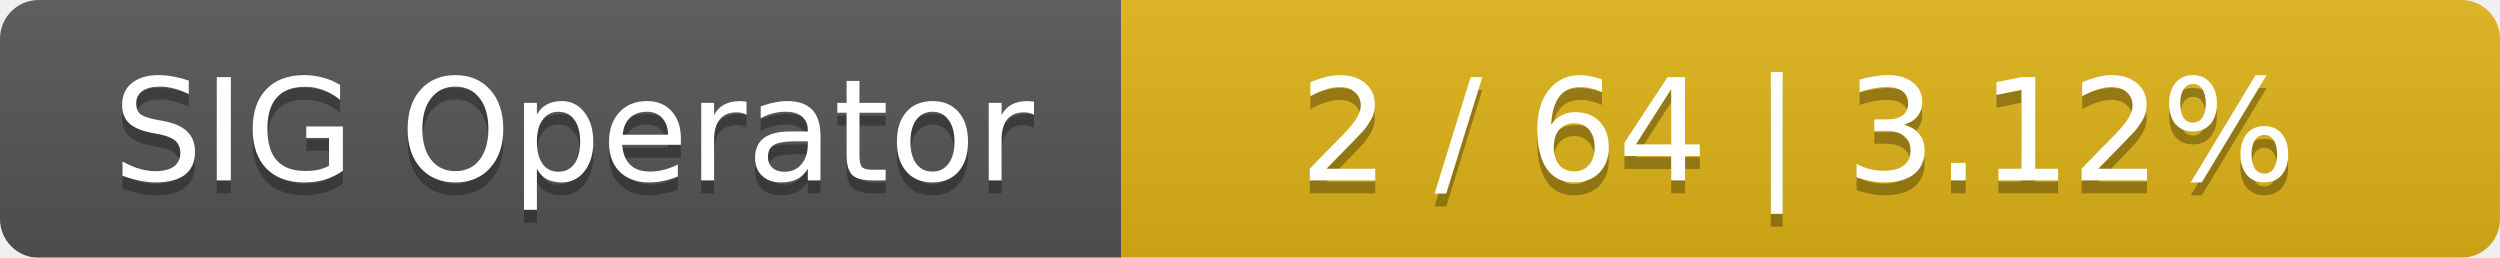
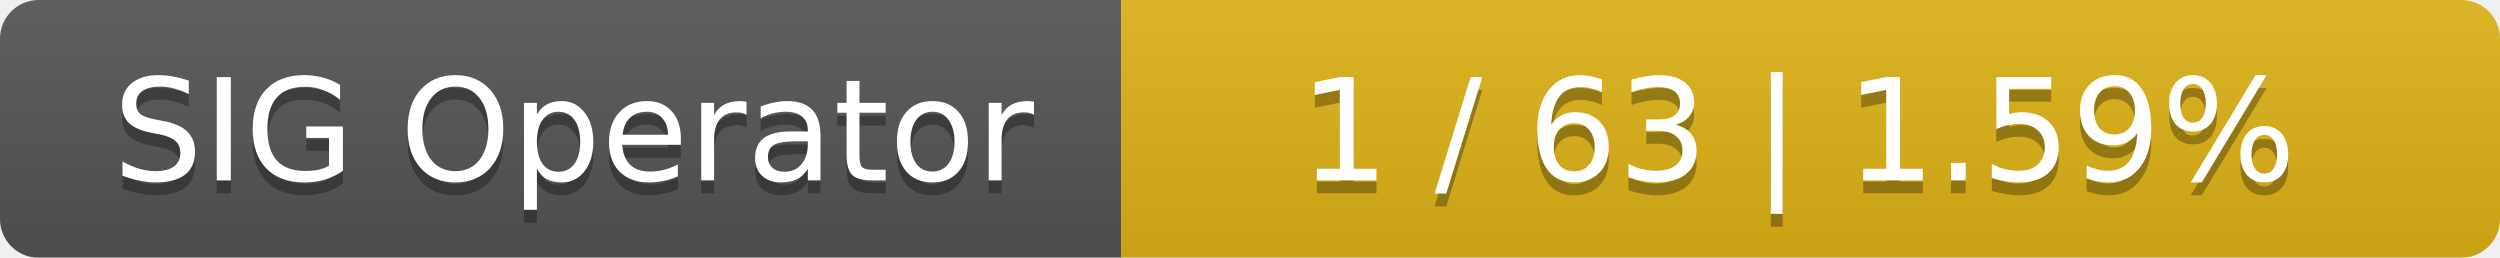
<svg xmlns="http://www.w3.org/2000/svg" width="194" height="20">
  <linearGradient id="smooth" x2="0" y2="100%">
    <stop offset="0" stop-color="#bbb" stop-opacity=".1" />
    <stop offset="1" stop-opacity=".1" />
  </linearGradient>
  <mask id="round">
    <rect width="194" height="20" rx="3" fill="#fff" />
  </mask>
  <g mask="url(#round)">
    <rect width="87" height="20" fill="#555" />
    <rect x="87" width="107" height="20" fill="#dfb317" />
    <rect width="194" height="20" fill="url(#smooth)" />
  </g>
  <g fill="#fff" text-anchor="middle" font-family="DejaVu Sans,Verdana,Geneva,sans-serif" font-size="11">
    <text x="44.5" y="15" fill="#010101" fill-opacity=".3">SIG Operator</text>
    <text x="44.5" y="14">SIG Operator</text>
-     <text x="139.5" y="15" fill="#010101" fill-opacity=".3">2 / 64    |    3.12%</text>
-     <text x="139.5" y="14">2 / 64    |    3.12%</text>
+     <text x="139.5" y="15" fill="#010101" fill-opacity=".3">1 / 63    |    1.59%</text>
+     <text x="139.5" y="14">1 / 63    |    1.59%</text>
  </g>
</svg>
